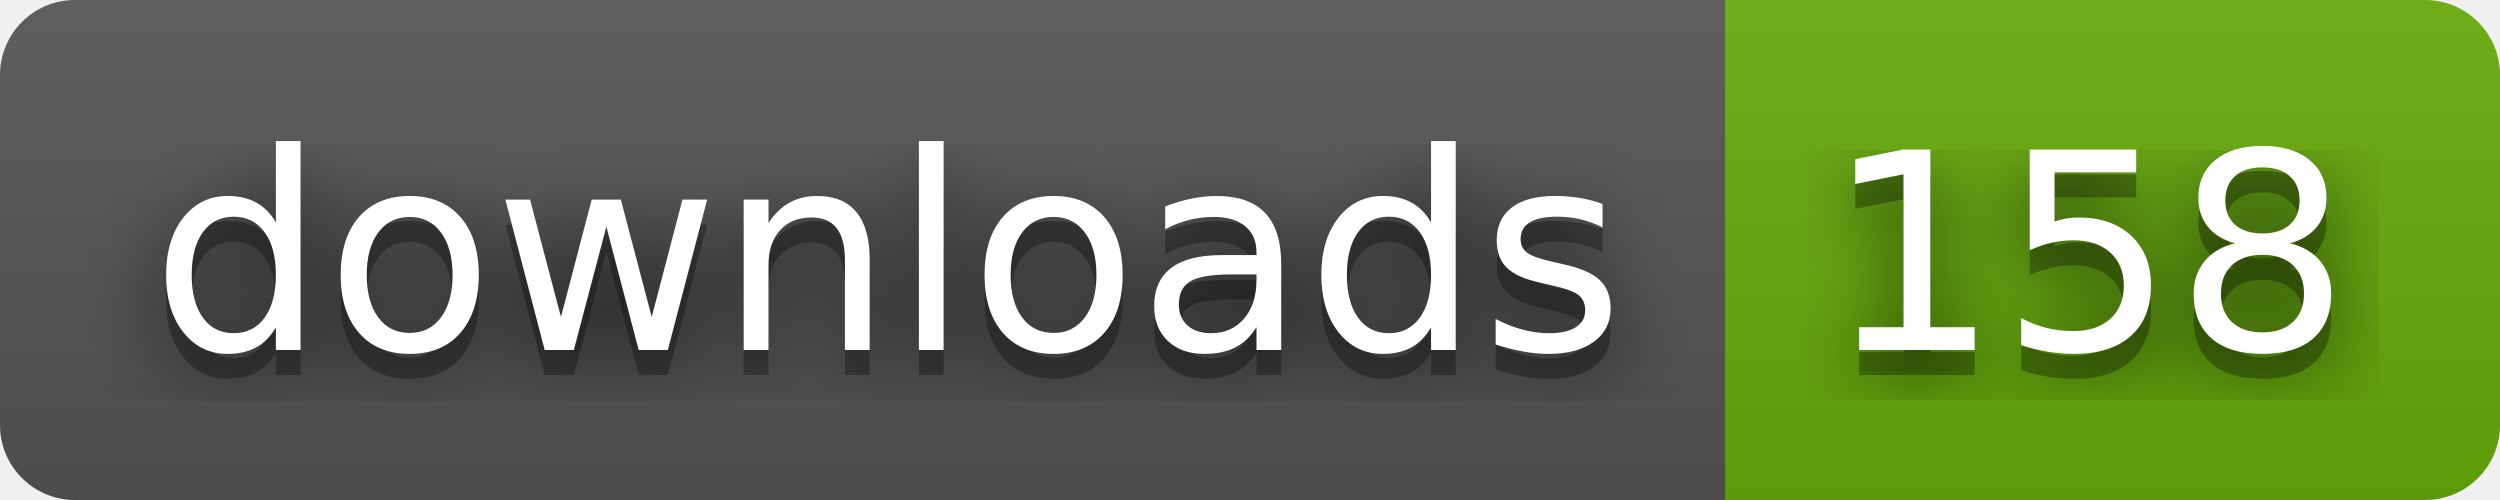
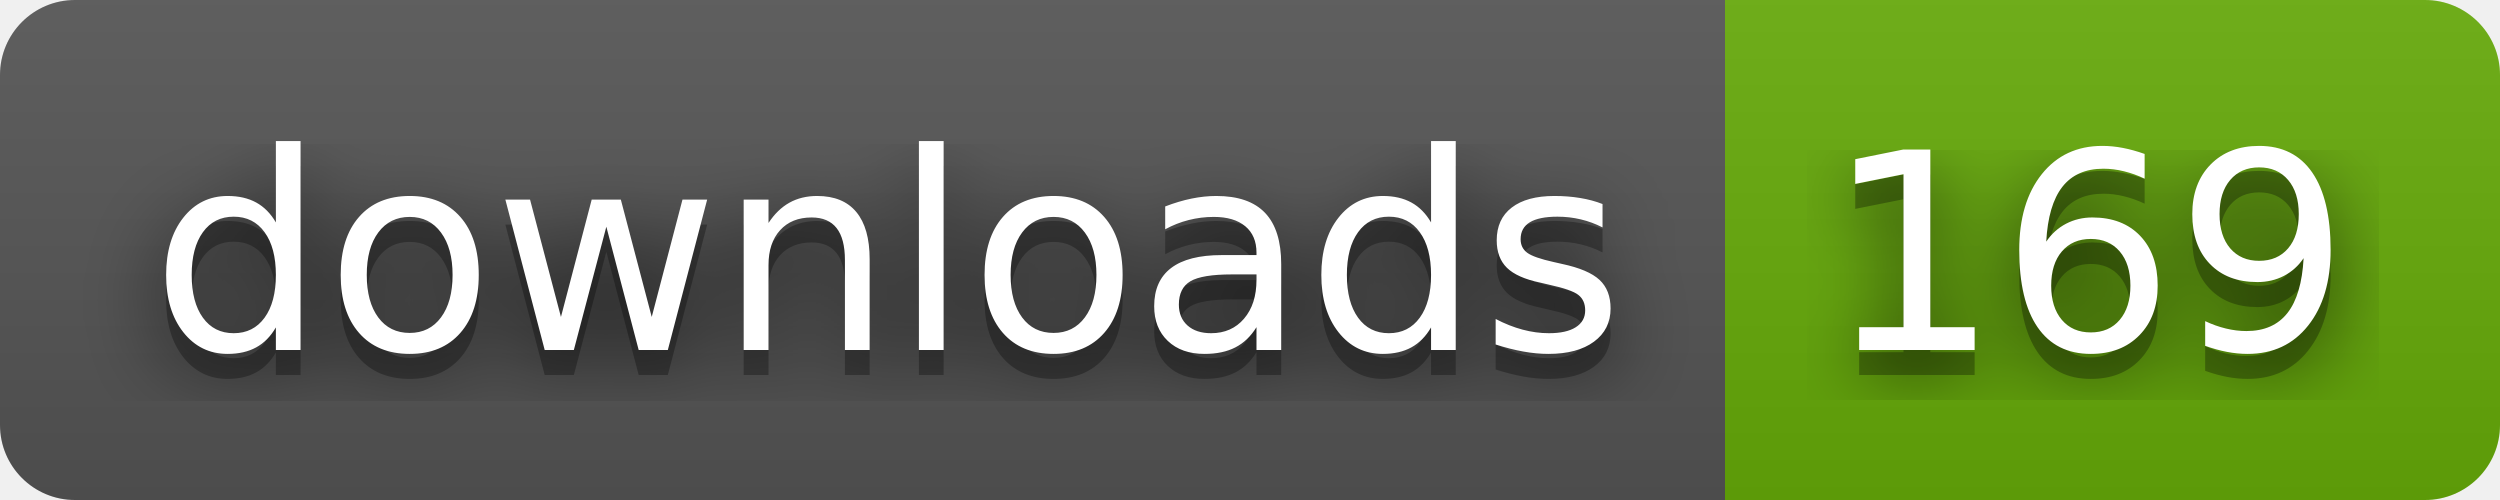
- <svg xmlns="http://www.w3.org/2000/svg" width="100" height="20" role="img" aria-label="downloads: 158">
+ <svg xmlns="http://www.w3.org/2000/svg" width="100" height="20" role="img" aria-label="downloads: 169">
  <filter id="blur">
    <feGaussianBlur stdDeviation="16" />
  </filter>
  <linearGradient id="s" x2="0" y2="100%">
    <stop offset="0" stop-color="#bbb" stop-opacity=".1" />
    <stop offset="1" stop-opacity=".1" />
  </linearGradient>
  <clipPath id="r">
    <rect width="100" height="20" rx="3" />
  </clipPath>
  <g clip-path="url(#r)">
    <rect width="69" height="20" fill="#555" />
    <rect x="69" width="31" height="20" fill="#67ac09" />
    <rect width="100" height="20" fill="url(#s)" />
  </g>
  <g fill="#fff" text-anchor="middle" font-family="Verdana,Geneva,DejaVu Sans,sans-serif" text-rendering="geometricPrecision" font-size="110">
    <g transform="scale(.1)">
      <g aria-hidden="true" fill="#010101">
        <text x="355" y="150" fill-opacity=".8" filter="url(#blur)" textLength="590">downloads</text>
        <text x="355" y="150" fill-opacity=".3" textLength="590">downloads</text>
      </g>
      <text x="355" y="140" textLength="590">downloads</text>
    </g>
    <g transform="scale(.1)">
      <g aria-hidden="true" fill="#010101">
-         <text x="835" y="150" fill-opacity=".8" filter="url(#blur)" textLength="210">158</text>
-         <text x="835" y="150" fill-opacity=".3" textLength="210">158</text>
+         <text x="835" y="150" fill-opacity=".8" filter="url(#blur)" textLength="210">169</text>
+         <text x="835" y="150" fill-opacity=".3" textLength="210">169</text>
      </g>
-       <text x="835" y="140" textLength="210">158</text>
+       <text x="835" y="140" textLength="210">169</text>
    </g>
  </g>
</svg>
